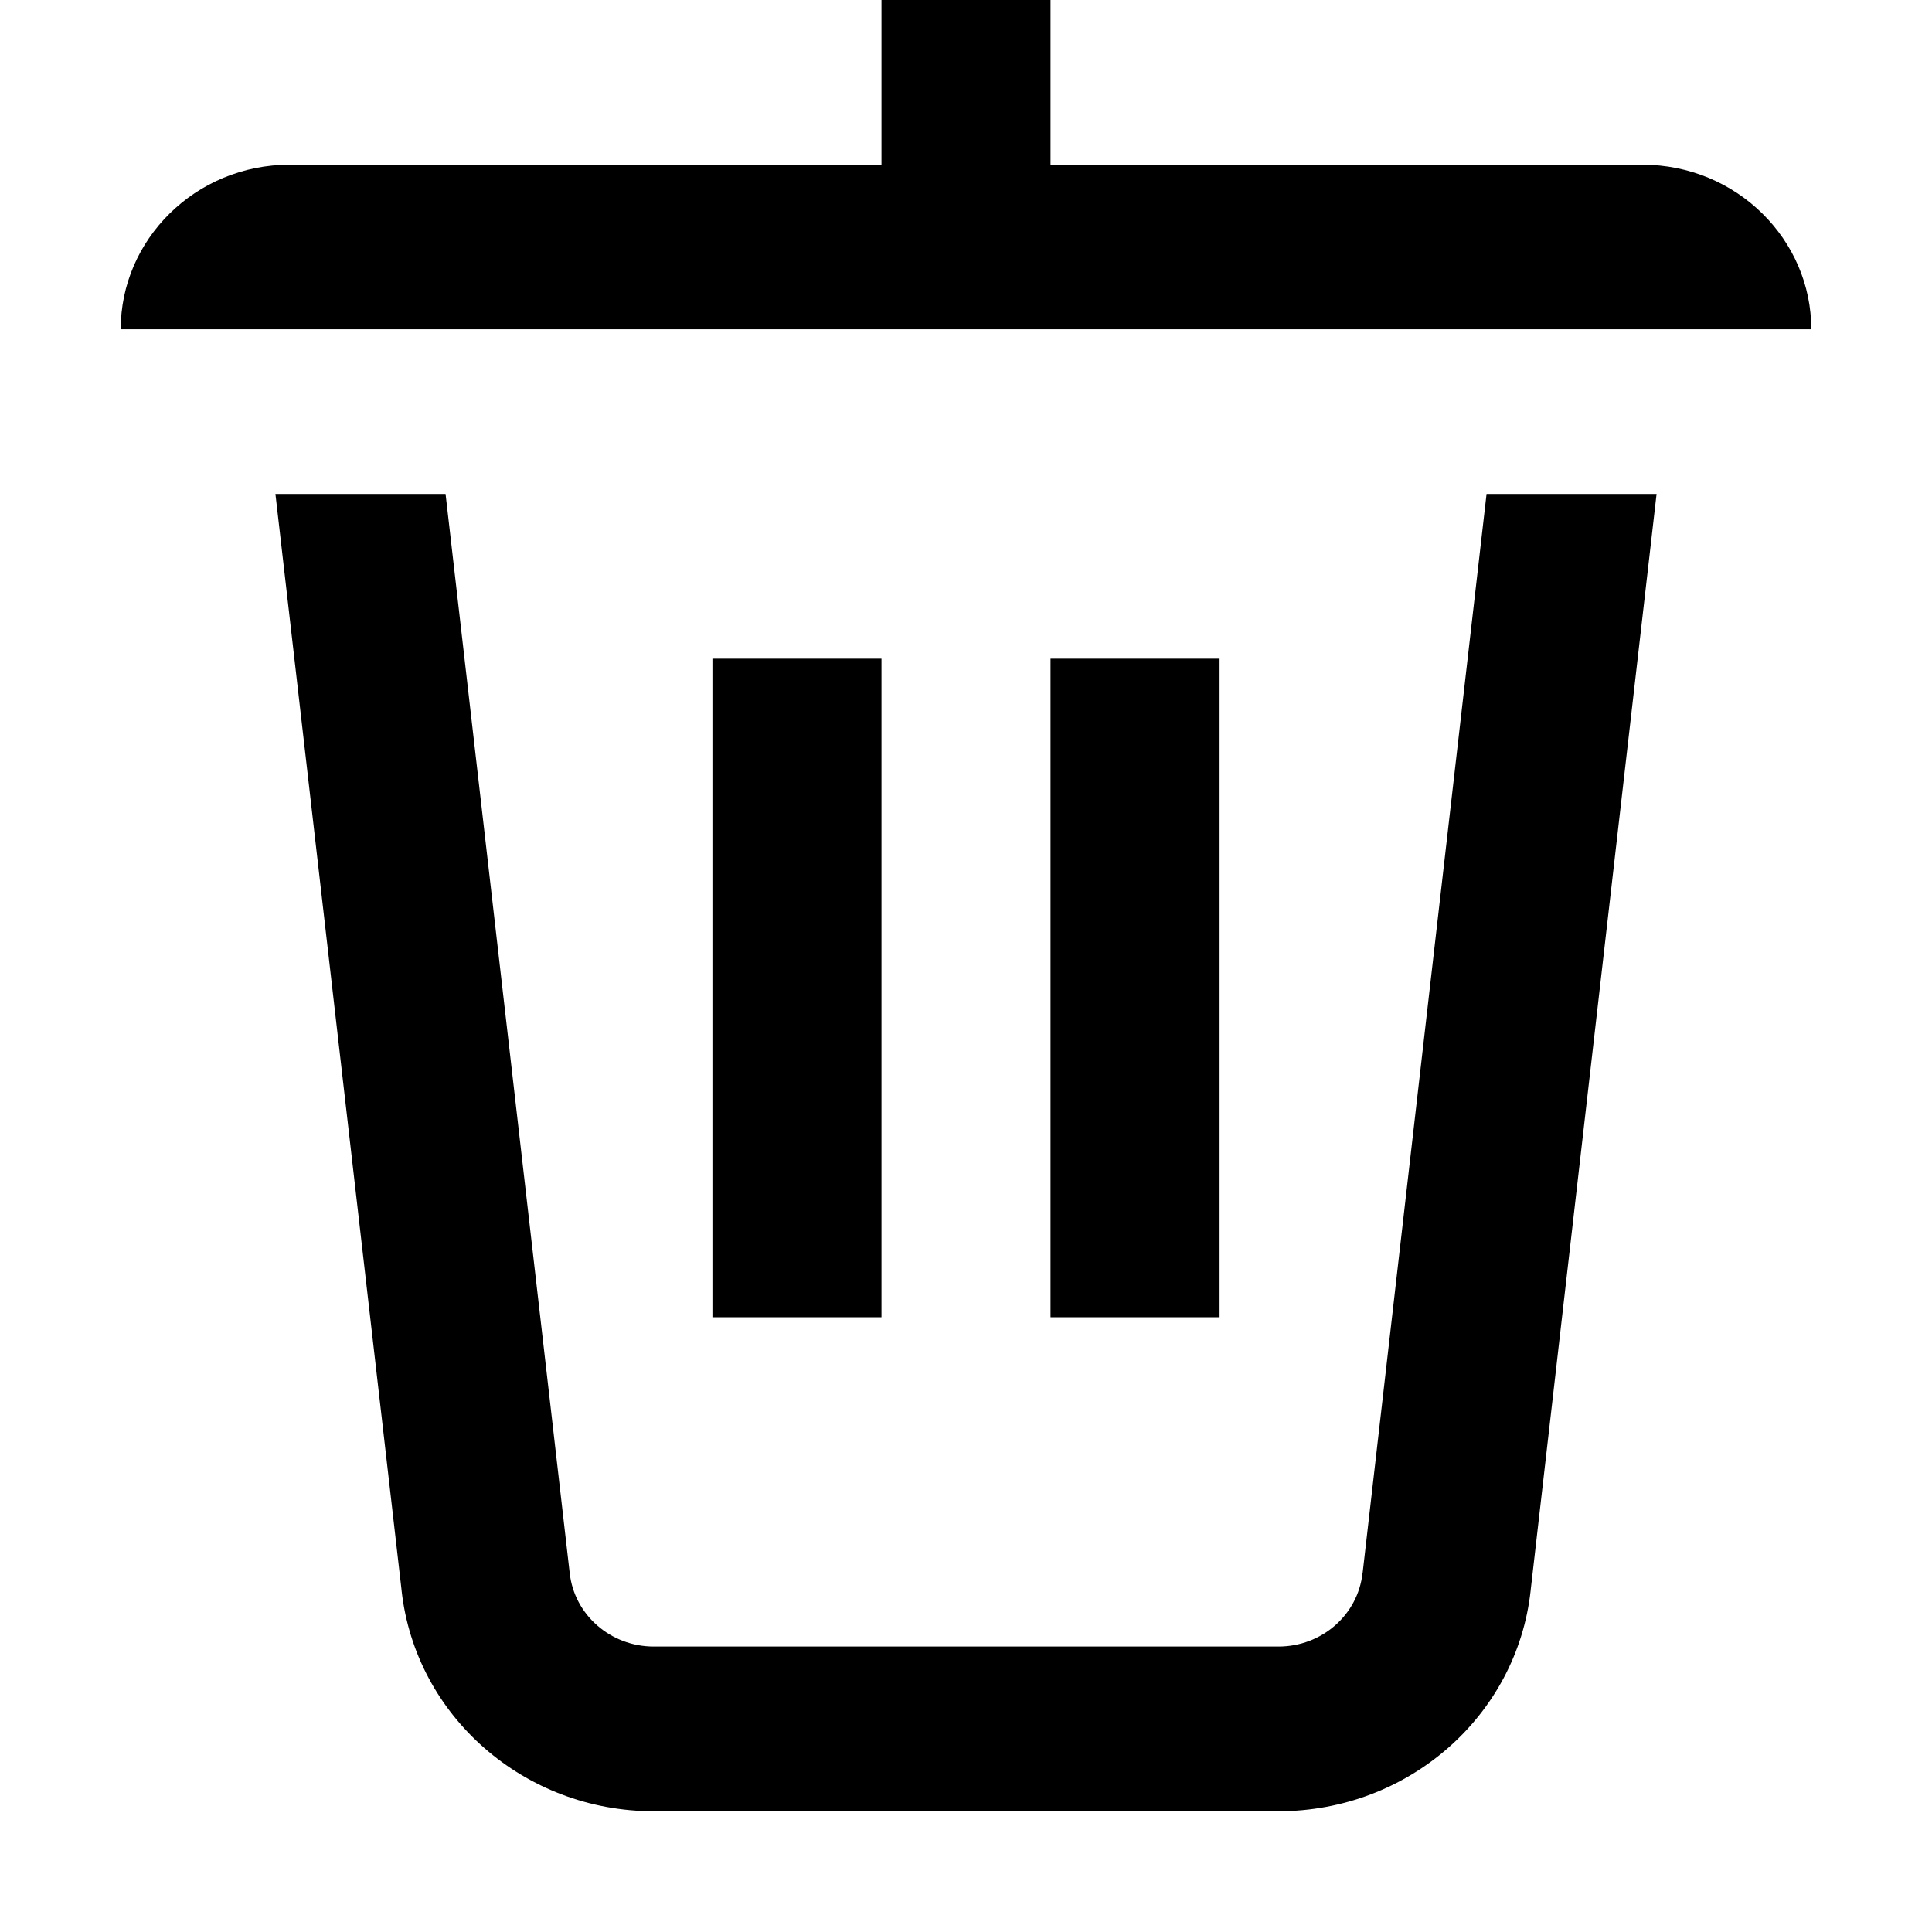
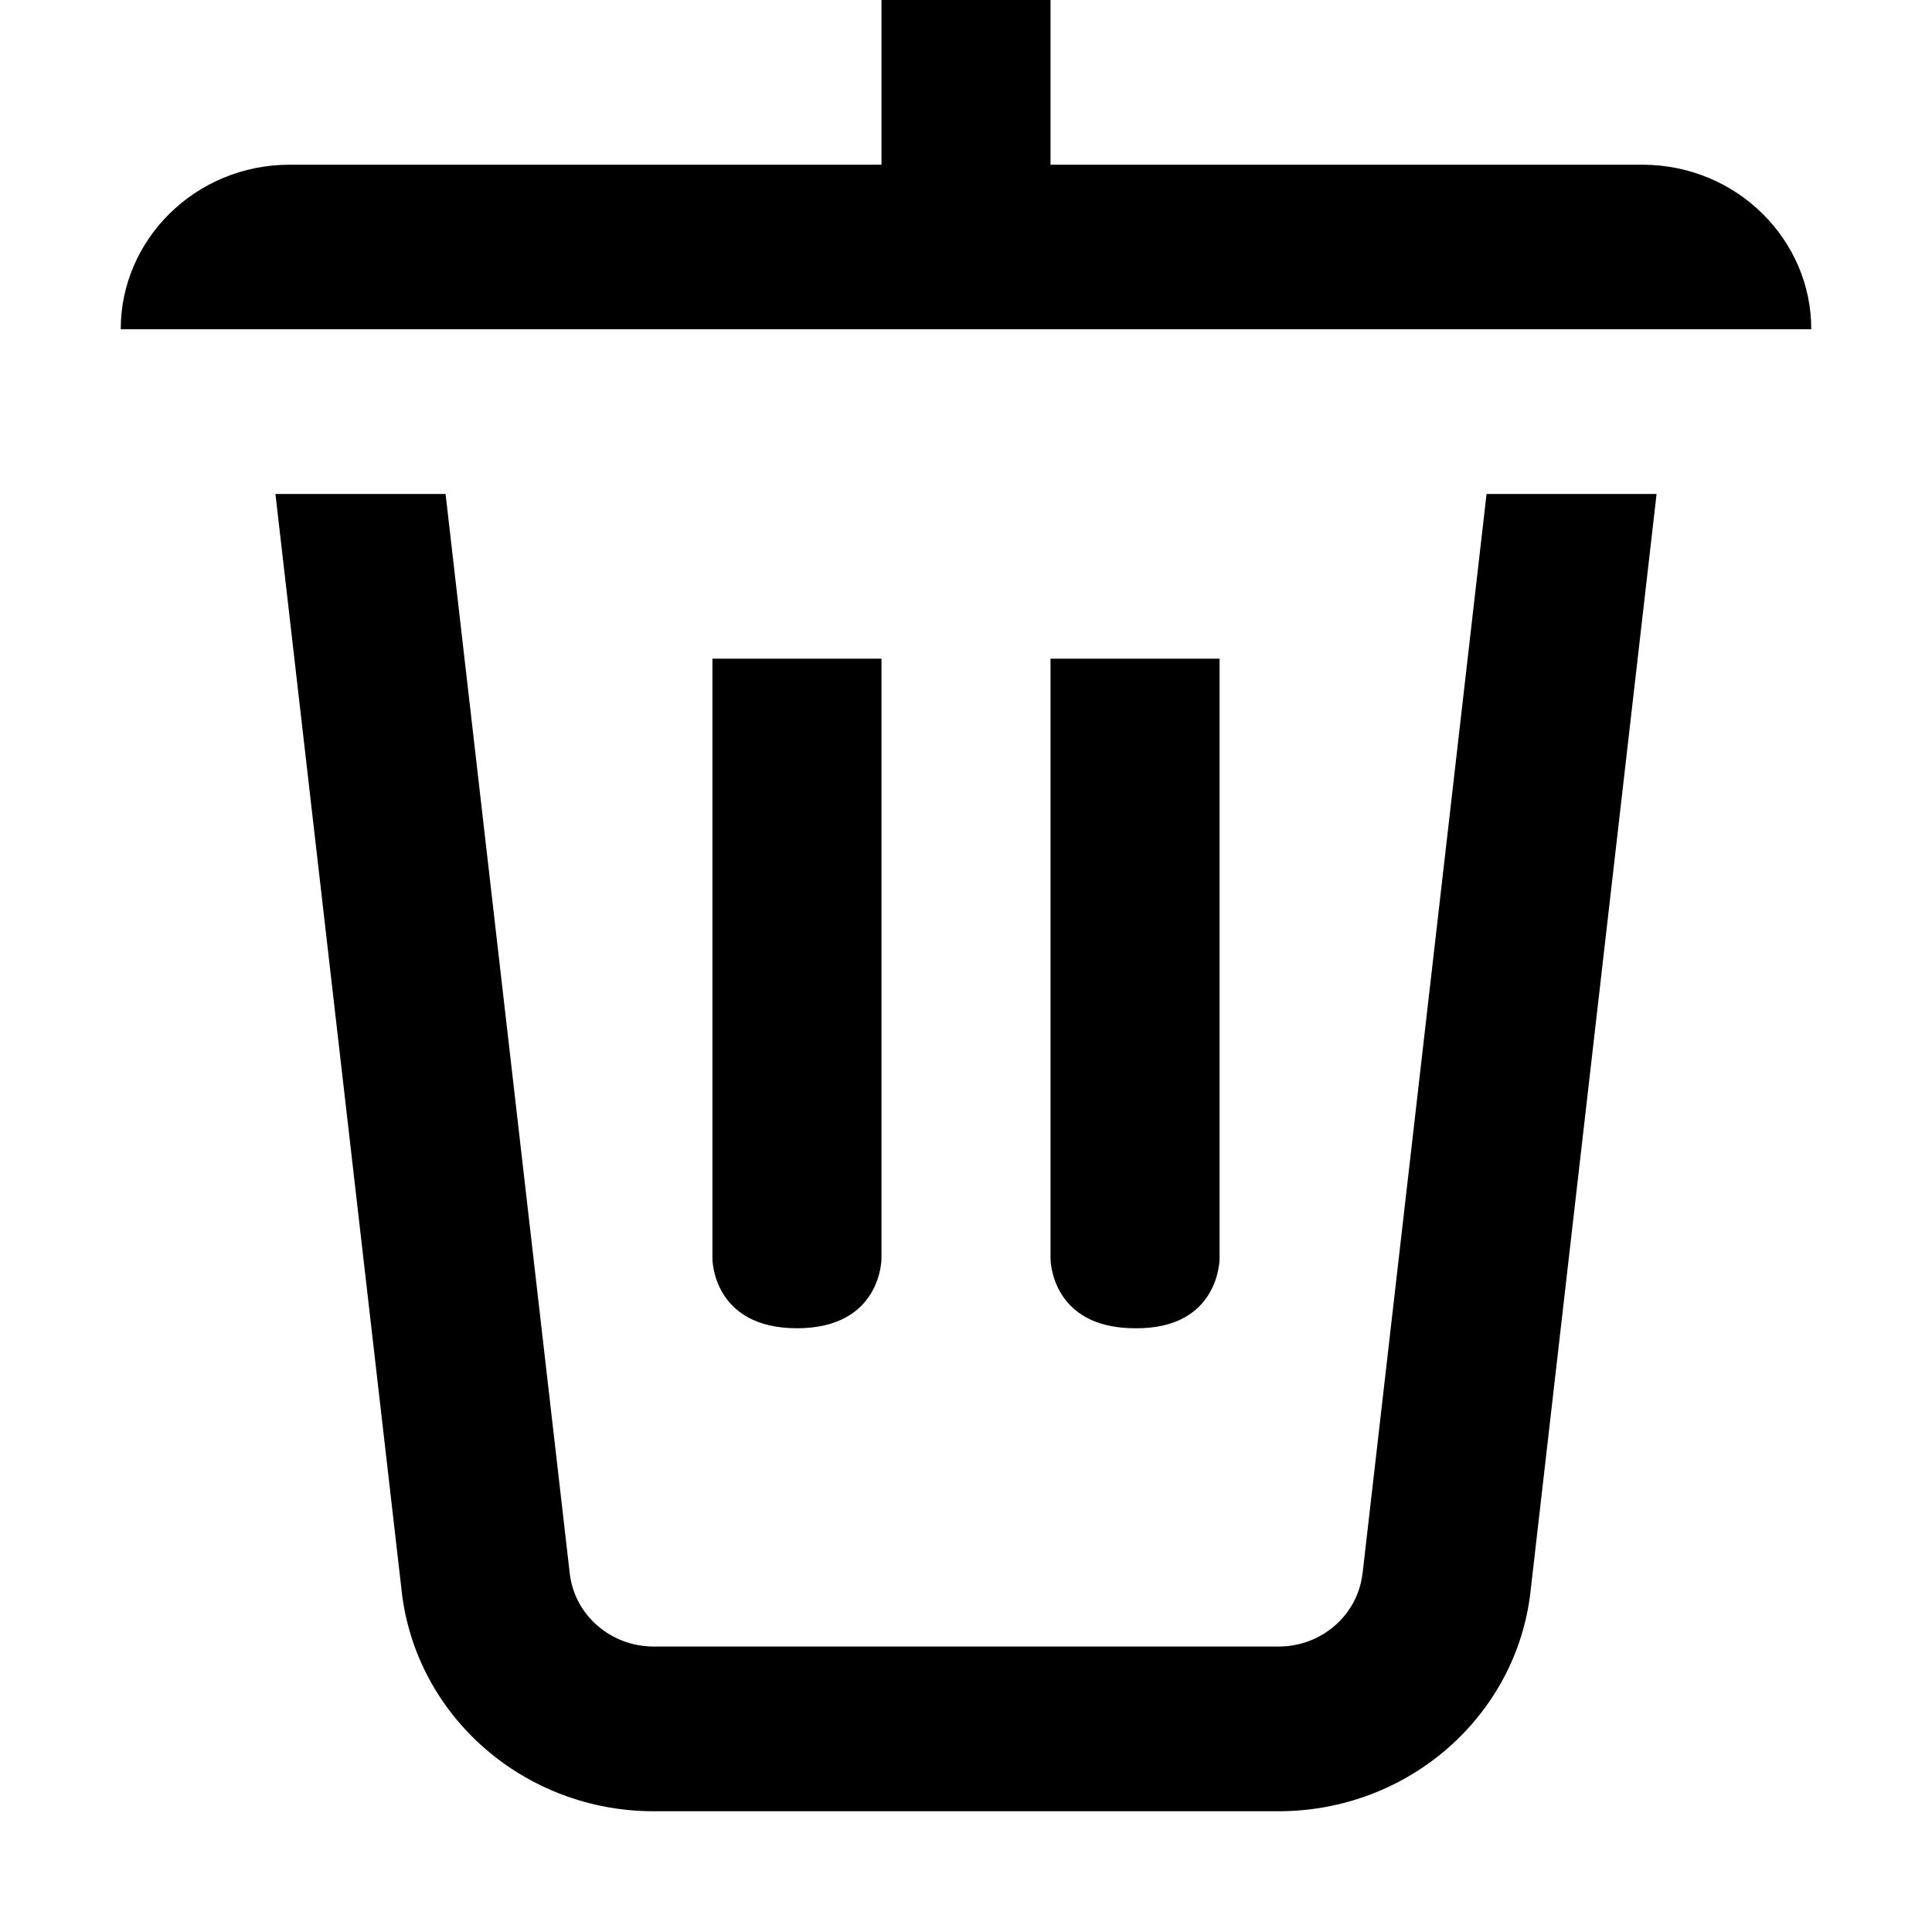
<svg xmlns="http://www.w3.org/2000/svg" width="16" height="16" viewBox="0 0 16 16" fill="none">
  <rect width="16" height="16" fill="none" />
  <path d="M8.7 1.364V0H7.3V1.364H2.4C1.614 1.364 0.998 1.989 1 2.727H15C15.002 1.989 14.386 1.364 13.6 1.364H8.7Z" fill="#000000" />
-   <path d="M10.1 5.455H8.7V10.909H10.1V5.455Z" fill="#000000" />
-   <path d="M5.9 5.455H7.3V10.909H5.9V5.455Z" fill="#000000" />
+   <path d="M10.1 5.455H8.7V10.425C8.7 10.425 8.7 11 9.4 11C10.1 11.008 10.1 10.425 10.1 10.425V5.455Z" fill="#000000" />
+   <path d="M5.9 5.455H7.3V10.425C7.3 10.425 7.3 11 6.6 11C5.9 11 5.9 10.425 5.9 10.425V5.455Z" fill="#000000" />
  <path d="M12.311 4.091H13.719L12.676 13.172L12.676 13.174C12.561 14.213 11.661 15 10.588 15H5.414C4.342 15 3.442 14.213 3.326 13.174L3.326 13.172L2.281 4.091H3.69L4.718 13.027C4.756 13.374 5.057 13.636 5.414 13.636H10.588C10.946 13.636 11.246 13.374 11.284 13.027L11.285 13.024L12.311 4.091Z" fill="#000000" />
</svg>
